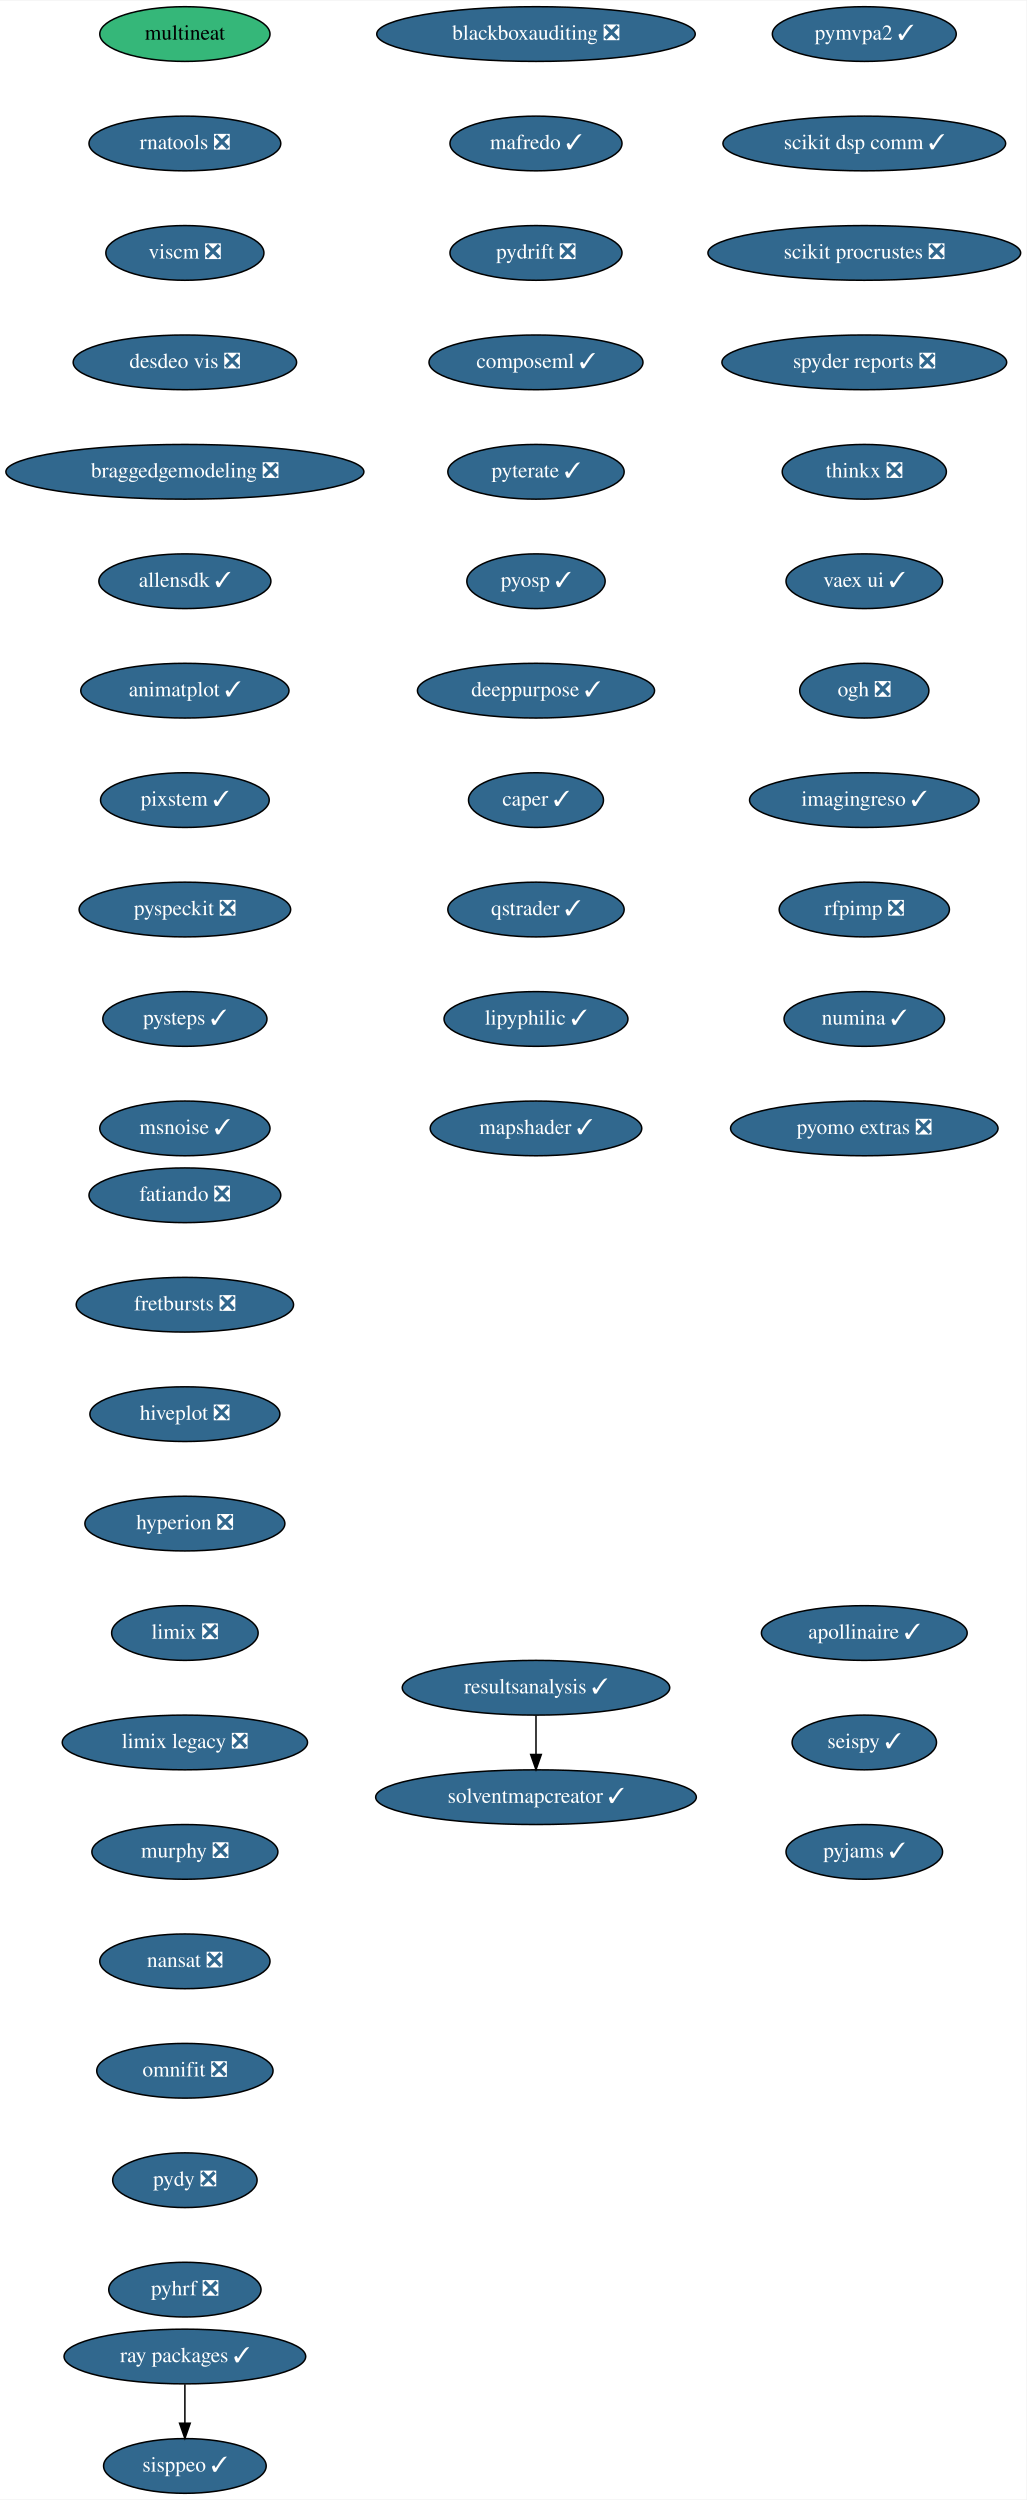
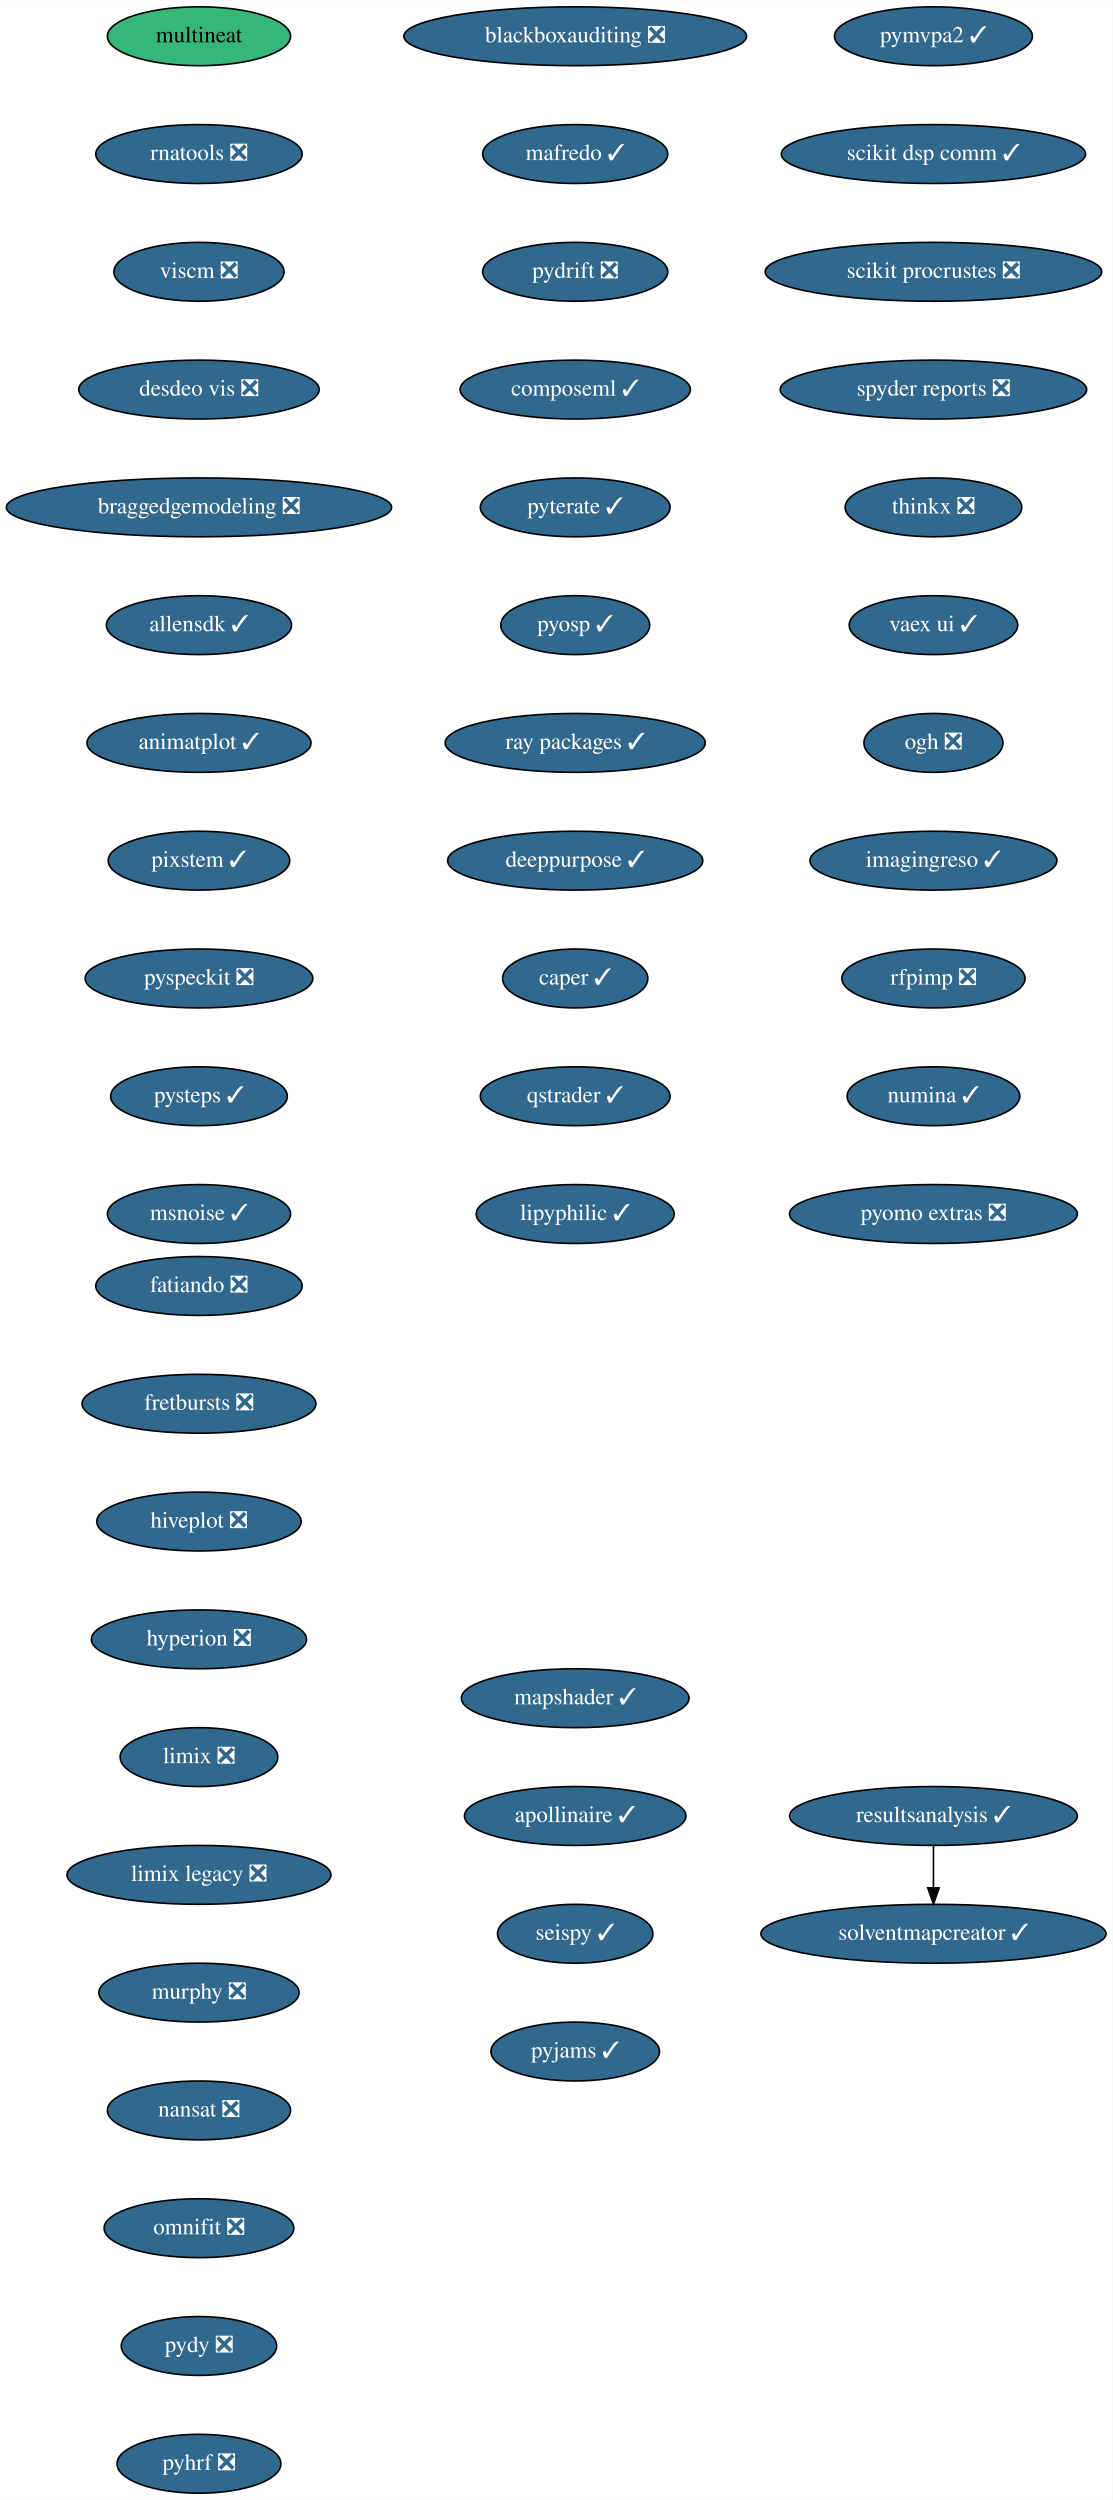
- <svg xmlns="http://www.w3.org/2000/svg" xmlns:xlink="http://www.w3.org/1999/xlink" width="675pt" height="1644pt" viewBox="0.00 0.00 675.33 1644.00">
-   <g id="graph0" class="graph" transform="scale(1 1) rotate(0) translate(4 1640)">
-     <polygon fill="white" stroke="transparent" points="-4,4 -4,-1640 671.33,-1640 671.33,4 -4,4" />
+ <svg xmlns="http://www.w3.org/2000/svg" xmlns:xlink="http://www.w3.org/1999/xlink" width="680pt" height="1528pt" viewBox="0.00 0.00 680.14 1528.00">
+   <g id="graph0" class="graph" transform="scale(1 1) rotate(0) translate(4 1524)">
+     <polygon fill="white" stroke="transparent" points="-4,4 -4,-1524 676.14,-1524 676.14,4 -4,4" />
    <g id="node1" class="node">
      <g id="a_node1">
        <a xlink:href="https://github.com/conda-forge/fatiando-feedstock/pull/13" xlink:title="fatiando ❎">
-           <ellipse fill="#31688e" stroke="black" cx="117.64" cy="-854" rx="63.09" ry="18" />
-           <text text-anchor="middle" x="117.64" y="-850.3" font-family="Times,serif" font-size="14.00" fill="white">fatiando ❎</text>
+           <ellipse fill="#31688e" stroke="black" cx="117.64" cy="-738" rx="63.09" ry="18" />
+           <text text-anchor="middle" x="117.64" y="-734.3" font-family="Times,serif" font-size="14.00" fill="white">fatiando ❎</text>
        </a>
      </g>
    </g>
    <g id="node2" class="node">
      <g id="a_node2">
        <a xlink:href="https://github.com/conda-forge/fretbursts-feedstock/pull/19" xlink:title="fretbursts ❎">
-           <ellipse fill="#31688e" stroke="black" cx="117.64" cy="-782" rx="71.5" ry="18" />
-           <text text-anchor="middle" x="117.64" y="-778.3" font-family="Times,serif" font-size="14.00" fill="white">fretbursts ❎</text>
+           <ellipse fill="#31688e" stroke="black" cx="117.64" cy="-666" rx="71.5" ry="18" />
+           <text text-anchor="middle" x="117.64" y="-662.3" font-family="Times,serif" font-size="14.00" fill="white">fretbursts ❎</text>
        </a>
      </g>
    </g>
    <g id="node3" class="node">
      <g id="a_node3">
        <a xlink:href="https://github.com/conda-forge/hiveplot-feedstock/pull/5" xlink:title="hiveplot ❎">
-           <ellipse fill="#31688e" stroke="black" cx="117.64" cy="-710" rx="62.5" ry="18" />
-           <text text-anchor="middle" x="117.64" y="-706.3" font-family="Times,serif" font-size="14.00" fill="white">hiveplot ❎</text>
+           <ellipse fill="#31688e" stroke="black" cx="117.64" cy="-594" rx="62.5" ry="18" />
+           <text text-anchor="middle" x="117.64" y="-590.3" font-family="Times,serif" font-size="14.00" fill="white">hiveplot ❎</text>
        </a>
      </g>
    </g>
    <g id="node4" class="node">
      <g id="a_node4">
        <a xlink:href="https://github.com/conda-forge/hyperion-feedstock/pull/14" xlink:title="hyperion ❎">
-           <ellipse fill="#31688e" stroke="black" cx="117.64" cy="-638" rx="65.79" ry="18" />
-           <text text-anchor="middle" x="117.64" y="-634.3" font-family="Times,serif" font-size="14.00" fill="white">hyperion ❎</text>
+           <ellipse fill="#31688e" stroke="black" cx="117.64" cy="-522" rx="65.79" ry="18" />
+           <text text-anchor="middle" x="117.64" y="-518.3" font-family="Times,serif" font-size="14.00" fill="white">hyperion ❎</text>
        </a>
      </g>
    </g>
    <g id="node5" class="node">
      <g id="a_node5">
        <a xlink:href="https://github.com/conda-forge/limix-feedstock/pull/23" xlink:title="limix ❎">
-           <ellipse fill="#31688e" stroke="black" cx="117.64" cy="-566" rx="48.19" ry="18" />
-           <text text-anchor="middle" x="117.64" y="-562.3" font-family="Times,serif" font-size="14.00" fill="white">limix ❎</text>
+           <ellipse fill="#31688e" stroke="black" cx="117.64" cy="-450" rx="48.19" ry="18" />
+           <text text-anchor="middle" x="117.64" y="-446.3" font-family="Times,serif" font-size="14.00" fill="white">limix ❎</text>
        </a>
      </g>
    </g>
    <g id="node6" class="node">
      <g id="a_node6">
        <a xlink:href="https://github.com/conda-forge/limix-legacy-feedstock/pull/9" xlink:title="limix legacy ❎">
-           <ellipse fill="#31688e" stroke="black" cx="117.64" cy="-494" rx="80.69" ry="18" />
-           <text text-anchor="middle" x="117.64" y="-490.3" font-family="Times,serif" font-size="14.00" fill="white">limix legacy ❎</text>
+           <ellipse fill="#31688e" stroke="black" cx="117.64" cy="-378" rx="80.69" ry="18" />
+           <text text-anchor="middle" x="117.64" y="-374.3" font-family="Times,serif" font-size="14.00" fill="white">limix legacy ❎</text>
        </a>
      </g>
    </g>
    <g id="node7" class="node">
      <g id="a_node7">
        <a xlink:href="https://github.com/conda-forge/murphy-feedstock/pull/3" xlink:title="murphy ❎">
-           <ellipse fill="#31688e" stroke="black" cx="117.64" cy="-422" rx="61.19" ry="18" />
-           <text text-anchor="middle" x="117.64" y="-418.3" font-family="Times,serif" font-size="14.00" fill="white">murphy ❎</text>
+           <ellipse fill="#31688e" stroke="black" cx="117.64" cy="-306" rx="61.19" ry="18" />
+           <text text-anchor="middle" x="117.64" y="-302.3" font-family="Times,serif" font-size="14.00" fill="white">murphy ❎</text>
        </a>
      </g>
    </g>
    <g id="node8" class="node">
      <g id="a_node8">
        <a xlink:href="https://github.com/conda-forge/nansat-feedstock/pull/29" xlink:title="nansat ❎">
-           <ellipse fill="#31688e" stroke="black" cx="117.64" cy="-350" rx="56" ry="18" />
-           <text text-anchor="middle" x="117.64" y="-346.3" font-family="Times,serif" font-size="14.00" fill="white">nansat ❎</text>
+           <ellipse fill="#31688e" stroke="black" cx="117.64" cy="-234" rx="56" ry="18" />
+           <text text-anchor="middle" x="117.64" y="-230.3" font-family="Times,serif" font-size="14.00" fill="white">nansat ❎</text>
        </a>
      </g>
    </g>
    <g id="node9" class="node">
      <g id="a_node9">
        <a xlink:href="https://github.com/conda-forge/omnifit-feedstock/pull/4" xlink:title="omnifit ❎">
-           <ellipse fill="#31688e" stroke="black" cx="117.64" cy="-278" rx="58" ry="18" />
-           <text text-anchor="middle" x="117.64" y="-274.3" font-family="Times,serif" font-size="14.00" fill="white">omnifit ❎</text>
+           <ellipse fill="#31688e" stroke="black" cx="117.64" cy="-162" rx="58" ry="18" />
+           <text text-anchor="middle" x="117.64" y="-158.3" font-family="Times,serif" font-size="14.00" fill="white">omnifit ❎</text>
        </a>
      </g>
    </g>
    <g id="node10" class="node">
      <g id="a_node10">
        <a xlink:href="https://github.com/conda-forge/pydy-feedstock/pull/14" xlink:title="pydy ❎">
-           <ellipse fill="#31688e" stroke="black" cx="117.64" cy="-206" rx="47.5" ry="18" />
-           <text text-anchor="middle" x="117.64" y="-202.3" font-family="Times,serif" font-size="14.00" fill="white">pydy ❎</text>
+           <ellipse fill="#31688e" stroke="black" cx="117.64" cy="-90" rx="47.5" ry="18" />
+           <text text-anchor="middle" x="117.64" y="-86.3" font-family="Times,serif" font-size="14.00" fill="white">pydy ❎</text>
        </a>
      </g>
    </g>
    <g id="node11" class="node">
      <g id="a_node11">
        <a xlink:href="https://github.com/conda-forge/pyhrf-feedstock/pull/6" xlink:title="pyhrf ❎">
-           <ellipse fill="#31688e" stroke="black" cx="117.64" cy="-134" rx="50.09" ry="18" />
-           <text text-anchor="middle" x="117.64" y="-130.3" font-family="Times,serif" font-size="14.00" fill="white">pyhrf ❎</text>
+           <ellipse fill="#31688e" stroke="black" cx="117.64" cy="-18" rx="50.09" ry="18" />
+           <text text-anchor="middle" x="117.64" y="-14.3" font-family="Times,serif" font-size="14.00" fill="white">pyhrf ❎</text>
        </a>
      </g>
    </g>
    <g id="node12" class="node">
      <g id="a_node12">
        <a xlink:href="https://github.com/conda-forge/pymvpa2-feedstock/pull/13" xlink:title="pymvpa2 ✓">
-           <ellipse fill="#31688e" stroke="black" cx="564.64" cy="-1618" rx="60.5" ry="18" />
-           <text text-anchor="middle" x="564.64" y="-1614.3" font-family="Times,serif" font-size="14.00" fill="white">pymvpa2 ✓</text>
+           <ellipse fill="#31688e" stroke="black" cx="566.64" cy="-1502" rx="60.5" ry="18" />
+           <text text-anchor="middle" x="566.64" y="-1498.3" font-family="Times,serif" font-size="14.00" fill="white">pymvpa2 ✓</text>
        </a>
      </g>
    </g>
    <g id="node13" class="node">
      <g id="a_node13">
        <a xlink:href="https://github.com/conda-forge/scikit-dsp-comm-feedstock/pull/9" xlink:title="scikit dsp comm ✓">
-           <ellipse fill="#31688e" stroke="black" cx="564.64" cy="-1546" rx="93" ry="18" />
-           <text text-anchor="middle" x="564.64" y="-1542.3" font-family="Times,serif" font-size="14.00" fill="white">scikit dsp comm ✓</text>
+           <ellipse fill="#31688e" stroke="black" cx="566.64" cy="-1430" rx="93" ry="18" />
+           <text text-anchor="middle" x="566.64" y="-1426.3" font-family="Times,serif" font-size="14.00" fill="white">scikit dsp comm ✓</text>
        </a>
      </g>
    </g>
    <g id="node14" class="node">
      <g id="a_node14">
        <a xlink:href="https://github.com/conda-forge/scikit-procrustes-feedstock/pull/5" xlink:title="scikit procrustes ❎">
-           <ellipse fill="#31688e" stroke="black" cx="564.64" cy="-1474" rx="102.88" ry="18" />
-           <text text-anchor="middle" x="564.64" y="-1470.3" font-family="Times,serif" font-size="14.00" fill="white">scikit procrustes ❎</text>
+           <ellipse fill="#31688e" stroke="black" cx="566.64" cy="-1358" rx="102.88" ry="18" />
+           <text text-anchor="middle" x="566.64" y="-1354.3" font-family="Times,serif" font-size="14.00" fill="white">scikit procrustes ❎</text>
        </a>
      </g>
    </g>
    <g id="node15" class="node">
      <g id="a_node15">
        <a xlink:href="https://github.com/conda-forge/spyder-reports-feedstock/pull/5" xlink:title="spyder reports ❎">
-           <ellipse fill="#31688e" stroke="black" cx="564.64" cy="-1402" rx="93.68" ry="18" />
-           <text text-anchor="middle" x="564.64" y="-1398.3" font-family="Times,serif" font-size="14.00" fill="white">spyder reports ❎</text>
+           <ellipse fill="#31688e" stroke="black" cx="566.64" cy="-1286" rx="93.68" ry="18" />
+           <text text-anchor="middle" x="566.64" y="-1282.3" font-family="Times,serif" font-size="14.00" fill="white">spyder reports ❎</text>
        </a>
      </g>
    </g>
    <g id="node16" class="node">
      <g id="a_node16">
        <a xlink:href="https://github.com/conda-forge/thinkx-feedstock/pull/5" xlink:title="thinkx ❎">
-           <ellipse fill="#31688e" stroke="black" cx="564.64" cy="-1330" rx="54" ry="18" />
-           <text text-anchor="middle" x="564.64" y="-1326.3" font-family="Times,serif" font-size="14.00" fill="white">thinkx ❎</text>
+           <ellipse fill="#31688e" stroke="black" cx="566.64" cy="-1214" rx="54" ry="18" />
+           <text text-anchor="middle" x="566.64" y="-1210.3" font-family="Times,serif" font-size="14.00" fill="white">thinkx ❎</text>
        </a>
      </g>
    </g>
    <g id="node17" class="node">
      <g id="a_node17">
        <a xlink:href="https://github.com/conda-forge/vaex-ui-feedstock/pull/12" xlink:title="vaex ui ✓">
-           <ellipse fill="#31688e" stroke="black" cx="564.64" cy="-1258" rx="51.5" ry="18" />
-           <text text-anchor="middle" x="564.64" y="-1254.3" font-family="Times,serif" font-size="14.00" fill="white">vaex ui ✓</text>
+           <ellipse fill="#31688e" stroke="black" cx="566.64" cy="-1142" rx="51.5" ry="18" />
+           <text text-anchor="middle" x="566.64" y="-1138.3" font-family="Times,serif" font-size="14.00" fill="white">vaex ui ✓</text>
        </a>
      </g>
    </g>
    <g id="node18" class="node">
      <g id="a_node18">
        <a xlink:href="https://github.com/conda-forge/ogh-feedstock/pull/9" xlink:title="ogh ❎">
-           <ellipse fill="#31688e" stroke="black" cx="564.64" cy="-1186" rx="42.49" ry="18" />
-           <text text-anchor="middle" x="564.64" y="-1182.3" font-family="Times,serif" font-size="14.00" fill="white">ogh ❎</text>
+           <ellipse fill="#31688e" stroke="black" cx="566.64" cy="-1070" rx="42.49" ry="18" />
+           <text text-anchor="middle" x="566.64" y="-1066.3" font-family="Times,serif" font-size="14.00" fill="white">ogh ❎</text>
        </a>
      </g>
    </g>
    <g id="node19" class="node">
      <g id="a_node19">
        <a xlink:href="https://github.com/conda-forge/imagingreso-feedstock/pull/21" xlink:title="imagingreso ✓">
-           <ellipse fill="#31688e" stroke="black" cx="564.64" cy="-1114" rx="75.5" ry="18" />
-           <text text-anchor="middle" x="564.64" y="-1110.3" font-family="Times,serif" font-size="14.00" fill="white">imagingreso ✓</text>
+           <ellipse fill="#31688e" stroke="black" cx="566.64" cy="-998" rx="75.5" ry="18" />
+           <text text-anchor="middle" x="566.64" y="-994.3" font-family="Times,serif" font-size="14.00" fill="white">imagingreso ✓</text>
        </a>
      </g>
    </g>
    <g id="node20" class="node">
      <g id="a_node20">
        <a xlink:href="https://github.com/conda-forge/rfpimp-feedstock/pull/9" xlink:title="rfpimp ❎">
-           <ellipse fill="#31688e" stroke="black" cx="564.64" cy="-1042" rx="56" ry="18" />
-           <text text-anchor="middle" x="564.64" y="-1038.3" font-family="Times,serif" font-size="14.00" fill="white">rfpimp ❎</text>
+           <ellipse fill="#31688e" stroke="black" cx="566.64" cy="-926" rx="56" ry="18" />
+           <text text-anchor="middle" x="566.64" y="-922.3" font-family="Times,serif" font-size="14.00" fill="white">rfpimp ❎</text>
        </a>
      </g>
    </g>
    <g id="node21" class="node">
      <g id="a_node21">
        <a xlink:href="https://github.com/conda-forge/numina-feedstock/pull/28" xlink:title="numina ✓">
-           <ellipse fill="#31688e" stroke="black" cx="564.64" cy="-970" rx="52.79" ry="18" />
-           <text text-anchor="middle" x="564.64" y="-966.3" font-family="Times,serif" font-size="14.00" fill="white">numina ✓</text>
+           <ellipse fill="#31688e" stroke="black" cx="566.64" cy="-854" rx="52.79" ry="18" />
+           <text text-anchor="middle" x="566.64" y="-850.3" font-family="Times,serif" font-size="14.00" fill="white">numina ✓</text>
        </a>
      </g>
    </g>
    <g id="node22" class="node">
      <g id="a_node22">
        <a xlink:href="https://github.com/conda-forge/pyomo.extras-feedstock/pull/25" xlink:title="pyomo extras ❎">
-           <ellipse fill="#31688e" stroke="black" cx="564.64" cy="-898" rx="87.99" ry="18" />
-           <text text-anchor="middle" x="564.64" y="-894.3" font-family="Times,serif" font-size="14.00" fill="white">pyomo extras ❎</text>
+           <ellipse fill="#31688e" stroke="black" cx="566.64" cy="-782" rx="87.99" ry="18" />
+           <text text-anchor="middle" x="566.64" y="-778.3" font-family="Times,serif" font-size="14.00" fill="white">pyomo extras ❎</text>
        </a>
      </g>
    </g>
    <g id="node23" class="node">
      <g id="a_node23">
        <a xlink:href="https://github.com/conda-forge/multineat-feedstock" xlink:title="multineat">
-           <ellipse fill="#35b779" stroke="black" cx="117.64" cy="-1618" rx="56" ry="18" />
-           <text text-anchor="middle" x="117.64" y="-1614.3" font-family="Times,serif" font-size="14.00">multineat</text>
+           <ellipse fill="#35b779" stroke="black" cx="117.64" cy="-1502" rx="56" ry="18" />
+           <text text-anchor="middle" x="117.64" y="-1498.3" font-family="Times,serif" font-size="14.00">multineat</text>
        </a>
      </g>
    </g>
    <g id="node24" class="node">
      <g id="a_node24">
        <a xlink:href="https://github.com/conda-forge/rnatools-feedstock/pull/3" xlink:title="rnatools ❎">
-           <ellipse fill="#31688e" stroke="black" cx="117.64" cy="-1546" rx="63.09" ry="18" />
-           <text text-anchor="middle" x="117.64" y="-1542.3" font-family="Times,serif" font-size="14.00" fill="white">rnatools ❎</text>
+           <ellipse fill="#31688e" stroke="black" cx="117.64" cy="-1430" rx="63.09" ry="18" />
+           <text text-anchor="middle" x="117.64" y="-1426.3" font-family="Times,serif" font-size="14.00" fill="white">rnatools ❎</text>
        </a>
      </g>
    </g>
    <g id="node25" class="node">
      <g id="a_node25">
        <a xlink:href="https://github.com/conda-forge/viscm-feedstock/pull/4" xlink:title="viscm ❎">
-           <ellipse fill="#31688e" stroke="black" cx="117.64" cy="-1474" rx="52" ry="18" />
-           <text text-anchor="middle" x="117.64" y="-1470.3" font-family="Times,serif" font-size="14.00" fill="white">viscm ❎</text>
+           <ellipse fill="#31688e" stroke="black" cx="117.64" cy="-1358" rx="52" ry="18" />
+           <text text-anchor="middle" x="117.64" y="-1354.3" font-family="Times,serif" font-size="14.00" fill="white">viscm ❎</text>
        </a>
      </g>
    </g>
    <g id="node26" class="node">
      <g id="a_node26">
        <a xlink:href="https://github.com/conda-forge/desdeo-vis-feedstock/pull/5" xlink:title="desdeo vis ❎">
-           <ellipse fill="#31688e" stroke="black" cx="117.64" cy="-1402" rx="73.5" ry="18" />
-           <text text-anchor="middle" x="117.64" y="-1398.3" font-family="Times,serif" font-size="14.00" fill="white">desdeo vis ❎</text>
+           <ellipse fill="#31688e" stroke="black" cx="117.64" cy="-1286" rx="73.5" ry="18" />
+           <text text-anchor="middle" x="117.64" y="-1282.3" font-family="Times,serif" font-size="14.00" fill="white">desdeo vis ❎</text>
        </a>
      </g>
    </g>
    <g id="node27" class="node">
      <g id="a_node27">
        <a xlink:href="https://github.com/conda-forge/braggedgemodeling-feedstock/pull/3" xlink:title="braggedgemodeling ❎">
-           <ellipse fill="#31688e" stroke="black" cx="117.64" cy="-1330" rx="117.78" ry="18" />
-           <text text-anchor="middle" x="117.64" y="-1326.3" font-family="Times,serif" font-size="14.00" fill="white">braggedgemodeling ❎</text>
+           <ellipse fill="#31688e" stroke="black" cx="117.64" cy="-1214" rx="117.78" ry="18" />
+           <text text-anchor="middle" x="117.64" y="-1210.3" font-family="Times,serif" font-size="14.00" fill="white">braggedgemodeling ❎</text>
        </a>
      </g>
    </g>
    <g id="node28" class="node">
      <g id="a_node28">
        <a xlink:href="https://github.com/conda-forge/allensdk-feedstock/pull/4" xlink:title="allensdk ✓">
-           <ellipse fill="#31688e" stroke="black" cx="117.64" cy="-1258" rx="56.59" ry="18" />
-           <text text-anchor="middle" x="117.64" y="-1254.3" font-family="Times,serif" font-size="14.00" fill="white">allensdk ✓</text>
+           <ellipse fill="#31688e" stroke="black" cx="117.64" cy="-1142" rx="56.59" ry="18" />
+           <text text-anchor="middle" x="117.64" y="-1138.3" font-family="Times,serif" font-size="14.00" fill="white">allensdk ✓</text>
        </a>
      </g>
    </g>
    <g id="node29" class="node">
      <g id="a_node29">
        <a xlink:href="https://github.com/conda-forge/animatplot-feedstock/pull/6" xlink:title="animatplot ✓">
-           <ellipse fill="#31688e" stroke="black" cx="117.64" cy="-1186" rx="68.49" ry="18" />
-           <text text-anchor="middle" x="117.64" y="-1182.3" font-family="Times,serif" font-size="14.00" fill="white">animatplot ✓</text>
+           <ellipse fill="#31688e" stroke="black" cx="117.64" cy="-1070" rx="68.49" ry="18" />
+           <text text-anchor="middle" x="117.64" y="-1066.3" font-family="Times,serif" font-size="14.00" fill="white">animatplot ✓</text>
        </a>
      </g>
    </g>
    <g id="node30" class="node">
      <g id="a_node30">
        <a xlink:href="https://github.com/conda-forge/pixstem-feedstock/pull/3" xlink:title="pixstem ✓">
-           <ellipse fill="#31688e" stroke="black" cx="117.64" cy="-1114" rx="55.49" ry="18" />
-           <text text-anchor="middle" x="117.64" y="-1110.3" font-family="Times,serif" font-size="14.00" fill="white">pixstem ✓</text>
+           <ellipse fill="#31688e" stroke="black" cx="117.64" cy="-998" rx="55.49" ry="18" />
+           <text text-anchor="middle" x="117.64" y="-994.3" font-family="Times,serif" font-size="14.00" fill="white">pixstem ✓</text>
        </a>
      </g>
    </g>
    <g id="node31" class="node">
      <g id="a_node31">
        <a xlink:href="https://github.com/conda-forge/pyspeckit-feedstock/pull/3" xlink:title="pyspeckit ❎">
-           <ellipse fill="#31688e" stroke="black" cx="117.64" cy="-1042" rx="69.59" ry="18" />
-           <text text-anchor="middle" x="117.64" y="-1038.3" font-family="Times,serif" font-size="14.00" fill="white">pyspeckit ❎</text>
+           <ellipse fill="#31688e" stroke="black" cx="117.64" cy="-926" rx="69.59" ry="18" />
+           <text text-anchor="middle" x="117.64" y="-922.3" font-family="Times,serif" font-size="14.00" fill="white">pyspeckit ❎</text>
        </a>
      </g>
    </g>
    <g id="node32" class="node">
      <g id="a_node32">
        <a xlink:href="https://github.com/conda-forge/pysteps-feedstock/pull/18" xlink:title="pysteps ✓">
-           <ellipse fill="#31688e" stroke="black" cx="117.64" cy="-970" rx="54" ry="18" />
-           <text text-anchor="middle" x="117.64" y="-966.3" font-family="Times,serif" font-size="14.00" fill="white">pysteps ✓</text>
+           <ellipse fill="#31688e" stroke="black" cx="117.64" cy="-854" rx="54" ry="18" />
+           <text text-anchor="middle" x="117.64" y="-850.3" font-family="Times,serif" font-size="14.00" fill="white">pysteps ✓</text>
        </a>
      </g>
    </g>
    <g id="node33" class="node">
      <g id="a_node33">
        <a xlink:href="https://github.com/conda-forge/msnoise-feedstock/pull/5" xlink:title="msnoise ✓">
-           <ellipse fill="#31688e" stroke="black" cx="117.64" cy="-898" rx="56" ry="18" />
-           <text text-anchor="middle" x="117.64" y="-894.3" font-family="Times,serif" font-size="14.00" fill="white">msnoise ✓</text>
+           <ellipse fill="#31688e" stroke="black" cx="117.64" cy="-782" rx="56" ry="18" />
+           <text text-anchor="middle" x="117.64" y="-778.3" font-family="Times,serif" font-size="14.00" fill="white">msnoise ✓</text>
        </a>
      </g>
    </g>
    <g id="node34" class="node">
      <g id="a_node34">
        <a xlink:href="https://github.com/conda-forge/blackboxauditing-feedstock/pull/2" xlink:title="blackboxauditing ❎">
-           <ellipse fill="#31688e" stroke="black" cx="348.64" cy="-1618" rx="104.78" ry="18" />
-           <text text-anchor="middle" x="348.64" y="-1614.3" font-family="Times,serif" font-size="14.00" fill="white">blackboxauditing ❎</text>
+           <ellipse fill="#31688e" stroke="black" cx="347.64" cy="-1502" rx="104.78" ry="18" />
+           <text text-anchor="middle" x="347.64" y="-1498.3" font-family="Times,serif" font-size="14.00" fill="white">blackboxauditing ❎</text>
        </a>
      </g>
    </g>
    <g id="node35" class="node">
      <g id="a_node35">
        <a xlink:href="https://github.com/conda-forge/mafredo-feedstock/pull/7" xlink:title="mafredo ✓">
-           <ellipse fill="#31688e" stroke="black" cx="348.64" cy="-1546" rx="56.59" ry="18" />
-           <text text-anchor="middle" x="348.64" y="-1542.3" font-family="Times,serif" font-size="14.00" fill="white">mafredo ✓</text>
+           <ellipse fill="#31688e" stroke="black" cx="347.64" cy="-1430" rx="56.59" ry="18" />
+           <text text-anchor="middle" x="347.64" y="-1426.3" font-family="Times,serif" font-size="14.00" fill="white">mafredo ✓</text>
        </a>
      </g>
    </g>
    <g id="node36" class="node">
      <g id="a_node36">
        <a xlink:href="https://github.com/conda-forge/pydrift-feedstock/pull/13" xlink:title="pydrift ❎">
-           <ellipse fill="#31688e" stroke="black" cx="348.64" cy="-1474" rx="56.59" ry="18" />
-           <text text-anchor="middle" x="348.64" y="-1470.3" font-family="Times,serif" font-size="14.00" fill="white">pydrift ❎</text>
+           <ellipse fill="#31688e" stroke="black" cx="347.64" cy="-1358" rx="56.59" ry="18" />
+           <text text-anchor="middle" x="347.64" y="-1354.3" font-family="Times,serif" font-size="14.00" fill="white">pydrift ❎</text>
        </a>
      </g>
    </g>
    <g id="node37" class="node">
      <g id="a_node37">
        <a xlink:href="https://github.com/conda-forge/composeml-feedstock/pull/1" xlink:title="composeml ✓">
-           <ellipse fill="#31688e" stroke="black" cx="348.64" cy="-1402" rx="70.39" ry="18" />
-           <text text-anchor="middle" x="348.64" y="-1398.3" font-family="Times,serif" font-size="14.00" fill="white">composeml ✓</text>
+           <ellipse fill="#31688e" stroke="black" cx="347.64" cy="-1286" rx="70.39" ry="18" />
+           <text text-anchor="middle" x="347.64" y="-1282.3" font-family="Times,serif" font-size="14.00" fill="white">composeml ✓</text>
        </a>
      </g>
    </g>
    <g id="node38" class="node">
      <g id="a_node38">
        <a xlink:href="https://github.com/conda-forge/pyterate-feedstock/pull/1" xlink:title="pyterate ✓">
-           <ellipse fill="#31688e" stroke="black" cx="348.64" cy="-1330" rx="58" ry="18" />
-           <text text-anchor="middle" x="348.64" y="-1326.3" font-family="Times,serif" font-size="14.00" fill="white">pyterate ✓</text>
+           <ellipse fill="#31688e" stroke="black" cx="347.64" cy="-1214" rx="58" ry="18" />
+           <text text-anchor="middle" x="347.64" y="-1210.3" font-family="Times,serif" font-size="14.00" fill="white">pyterate ✓</text>
        </a>
      </g>
    </g>
    <g id="node39" class="node">
      <g id="a_node39">
        <a xlink:href="https://github.com/conda-forge/pyosp-feedstock/pull/3" xlink:title="pyosp ✓">
-           <ellipse fill="#31688e" stroke="black" cx="348.64" cy="-1258" rx="45.5" ry="18" />
-           <text text-anchor="middle" x="348.64" y="-1254.3" font-family="Times,serif" font-size="14.00" fill="white">pyosp ✓</text>
+           <ellipse fill="#31688e" stroke="black" cx="347.64" cy="-1142" rx="45.5" ry="18" />
+           <text text-anchor="middle" x="347.64" y="-1138.3" font-family="Times,serif" font-size="14.00" fill="white">pyosp ✓</text>
        </a>
      </g>
    </g>
    <g id="node40" class="node">
      <g id="a_node40">
+         <a xlink:href="https://github.com/conda-forge/ray-packages-feedstock/pull/37" xlink:title="ray packages ✓">
+           <ellipse fill="#31688e" stroke="black" cx="347.64" cy="-1070" rx="79.5" ry="18" />
+           <text text-anchor="middle" x="347.64" y="-1066.3" font-family="Times,serif" font-size="14.00" fill="white">ray packages ✓</text>
+         </a>
+       </g>
+     </g>
+     <g id="node41" class="node">
+       <g id="a_node41">
        <a xlink:href="https://github.com/conda-forge/deeppurpose-feedstock/pull/2" xlink:title="deeppurpose ✓">
-           <ellipse fill="#31688e" stroke="black" cx="348.64" cy="-1186" rx="78" ry="18" />
-           <text text-anchor="middle" x="348.64" y="-1182.3" font-family="Times,serif" font-size="14.00" fill="white">deeppurpose ✓</text>
+           <ellipse fill="#31688e" stroke="black" cx="347.64" cy="-998" rx="78" ry="18" />
+           <text text-anchor="middle" x="347.64" y="-994.3" font-family="Times,serif" font-size="14.00" fill="white">deeppurpose ✓</text>
+         </a>
+       </g>
+     </g>
+     <g id="node42" class="node">
+       <g id="a_node42">
+         <a xlink:href="https://github.com/conda-forge/caper-feedstock/pull/7" xlink:title="caper ✓">
+           <ellipse fill="#31688e" stroke="black" cx="347.64" cy="-926" rx="44.39" ry="18" />
+           <text text-anchor="middle" x="347.64" y="-922.3" font-family="Times,serif" font-size="14.00" fill="white">caper ✓</text>
        </a>
      </g>
    </g>
    <g id="node43" class="node">
      <g id="a_node43">
-         <a xlink:href="https://github.com/conda-forge/caper-feedstock/pull/7" xlink:title="caper ✓">
-           <ellipse fill="#31688e" stroke="black" cx="348.64" cy="-1114" rx="44.39" ry="18" />
-           <text text-anchor="middle" x="348.64" y="-1110.3" font-family="Times,serif" font-size="14.00" fill="white">caper ✓</text>
-         </a>
-       </g>
-     </g>
-     <g id="node41" class="node">
-       <g id="a_node41">
-         <a xlink:href="https://github.com/conda-forge/ray-packages-feedstock/pull/37" xlink:title="ray packages ✓">
-           <ellipse fill="#31688e" stroke="black" cx="117.64" cy="-90" rx="79.5" ry="18" />
-           <text text-anchor="middle" x="117.64" y="-86.3" font-family="Times,serif" font-size="14.00" fill="white">ray packages ✓</text>
-         </a>
-       </g>
-     </g>
-     <g id="node42" class="node">
-       <g id="a_node42">
-         <a xlink:href="https://github.com/conda-forge/sisppeo-feedstock/pull/1" xlink:title="sisppeo ✓">
-           <ellipse fill="#31688e" stroke="black" cx="117.64" cy="-18" rx="53.5" ry="18" />
-           <text text-anchor="middle" x="117.64" y="-14.3" font-family="Times,serif" font-size="14.00" fill="white">sisppeo ✓</text>
-         </a>
-       </g>
-     </g>
-     <g id="edge37" class="edge">
-       <path fill="none" stroke="black" d="M117.64,-71.7C117.64,-63.98 117.64,-54.71 117.64,-46.11" />
-       <polygon fill="black" stroke="black" points="121.14,-46.1 117.64,-36.1 114.14,-46.1 121.14,-46.1" />
+         <a xlink:href="https://github.com/conda-forge/qstrader-feedstock/pull/1" xlink:title="qstrader ✓">
+           <ellipse fill="#31688e" stroke="black" cx="347.64" cy="-854" rx="58" ry="18" />
+           <text text-anchor="middle" x="347.64" y="-850.3" font-family="Times,serif" font-size="14.00" fill="white">qstrader ✓</text>
+         </a>
+       </g>
    </g>
    <g id="node44" class="node">
      <g id="a_node44">
-         <a xlink:href="https://github.com/conda-forge/qstrader-feedstock/pull/1" xlink:title="qstrader ✓">
-           <ellipse fill="#31688e" stroke="black" cx="348.64" cy="-1042" rx="58" ry="18" />
-           <text text-anchor="middle" x="348.64" y="-1038.3" font-family="Times,serif" font-size="14.00" fill="white">qstrader ✓</text>
+         <a xlink:href="https://github.com/conda-forge/lipyphilic-feedstock/pull/11" xlink:title="lipyphilic ✓">
+           <ellipse fill="#31688e" stroke="black" cx="347.64" cy="-782" rx="60.5" ry="18" />
+           <text text-anchor="middle" x="347.64" y="-778.3" font-family="Times,serif" font-size="14.00" fill="white">lipyphilic ✓</text>
        </a>
      </g>
    </g>
    <g id="node45" class="node">
      <g id="a_node45">
-         <a xlink:href="https://github.com/conda-forge/lipyphilic-feedstock/pull/11" xlink:title="lipyphilic ✓">
-           <ellipse fill="#31688e" stroke="black" cx="348.64" cy="-970" rx="60.5" ry="18" />
-           <text text-anchor="middle" x="348.64" y="-966.3" font-family="Times,serif" font-size="14.00" fill="white">lipyphilic ✓</text>
+         <a xlink:href="https://github.com/conda-forge/mapshader-feedstock/pull/1" xlink:title="mapshader ✓">
+           <ellipse fill="#31688e" stroke="black" cx="347.64" cy="-486" rx="69.59" ry="18" />
+           <text text-anchor="middle" x="347.64" y="-482.3" font-family="Times,serif" font-size="14.00" fill="white">mapshader ✓</text>
        </a>
      </g>
    </g>
    <g id="node46" class="node">
      <g id="a_node46">
-         <a xlink:href="https://github.com/conda-forge/mapshader-feedstock/pull/1" xlink:title="mapshader ✓">
-           <ellipse fill="#31688e" stroke="black" cx="348.64" cy="-898" rx="69.59" ry="18" />
-           <text text-anchor="middle" x="348.64" y="-894.3" font-family="Times,serif" font-size="14.00" fill="white">mapshader ✓</text>
+         <a xlink:href="https://github.com/conda-forge/apollinaire-feedstock/pull/5" xlink:title="apollinaire ✓">
+           <ellipse fill="#31688e" stroke="black" cx="347.64" cy="-414" rx="67.69" ry="18" />
+           <text text-anchor="middle" x="347.64" y="-410.3" font-family="Times,serif" font-size="14.00" fill="white">apollinaire ✓</text>
        </a>
      </g>
    </g>
    <g id="node47" class="node">
      <g id="a_node47">
-         <a xlink:href="https://github.com/conda-forge/apollinaire-feedstock/pull/5" xlink:title="apollinaire ✓">
-           <ellipse fill="#31688e" stroke="black" cx="564.64" cy="-566" rx="67.69" ry="18" />
-           <text text-anchor="middle" x="564.64" y="-562.3" font-family="Times,serif" font-size="14.00" fill="white">apollinaire ✓</text>
+         <a xlink:href="https://github.com/conda-forge/seispy-feedstock/pull/1" xlink:title="seispy ✓">
+           <ellipse fill="#31688e" stroke="black" cx="347.64" cy="-342" rx="47.5" ry="18" />
+           <text text-anchor="middle" x="347.64" y="-338.3" font-family="Times,serif" font-size="14.00" fill="white">seispy ✓</text>
        </a>
      </g>
    </g>
    <g id="node48" class="node">
      <g id="a_node48">
-         <a xlink:href="https://github.com/conda-forge/seispy-feedstock/pull/1" xlink:title="seispy ✓">
-           <ellipse fill="#31688e" stroke="black" cx="564.64" cy="-494" rx="47.5" ry="18" />
-           <text text-anchor="middle" x="564.64" y="-490.3" font-family="Times,serif" font-size="14.00" fill="white">seispy ✓</text>
+         <a xlink:href="https://github.com/conda-forge/pyjams-feedstock/pull/1" xlink:title="pyjams ✓">
+           <ellipse fill="#31688e" stroke="black" cx="347.64" cy="-270" rx="51.5" ry="18" />
+           <text text-anchor="middle" x="347.64" y="-266.3" font-family="Times,serif" font-size="14.00" fill="white">pyjams ✓</text>
        </a>
      </g>
    </g>
    <g id="node49" class="node">
      <g id="a_node49">
-         <a xlink:href="https://github.com/conda-forge/pyjams-feedstock/pull/1" xlink:title="pyjams ✓">
-           <ellipse fill="#31688e" stroke="black" cx="564.64" cy="-422" rx="51.5" ry="18" />
-           <text text-anchor="middle" x="564.64" y="-418.3" font-family="Times,serif" font-size="14.00" fill="white">pyjams ✓</text>
+         <a xlink:href="https://github.com/conda-forge/resultsanalysis-feedstock/pull/1" xlink:title="resultsanalysis ✓">
+           <ellipse fill="#31688e" stroke="black" cx="566.64" cy="-414" rx="87.99" ry="18" />
+           <text text-anchor="middle" x="566.64" y="-410.3" font-family="Times,serif" font-size="14.00" fill="white">resultsanalysis ✓</text>
        </a>
      </g>
    </g>
    <g id="node50" class="node">
      <g id="a_node50">
-         <a xlink:href="https://github.com/conda-forge/resultsanalysis-feedstock/pull/1" xlink:title="resultsanalysis ✓">
-           <ellipse fill="#31688e" stroke="black" cx="348.64" cy="-530" rx="87.99" ry="18" />
-           <text text-anchor="middle" x="348.64" y="-526.3" font-family="Times,serif" font-size="14.00" fill="white">resultsanalysis ✓</text>
-         </a>
-       </g>
-     </g>
-     <g id="node51" class="node">
-       <g id="a_node51">
        <a xlink:href="https://github.com/conda-forge/solventmapcreator-feedstock/pull/1" xlink:title="solventmapcreator ✓">
-           <ellipse fill="#31688e" stroke="black" cx="348.64" cy="-458" rx="105.5" ry="18" />
-           <text text-anchor="middle" x="348.64" y="-454.3" font-family="Times,serif" font-size="14.00" fill="white">solventmapcreator ✓</text>
+           <ellipse fill="#31688e" stroke="black" cx="566.64" cy="-342" rx="105.5" ry="18" />
+           <text text-anchor="middle" x="566.64" y="-338.3" font-family="Times,serif" font-size="14.00" fill="white">solventmapcreator ✓</text>
        </a>
      </g>
    </g>
    <g id="edge44" class="edge">
-       <path fill="none" stroke="black" d="M348.64,-511.7C348.64,-503.98 348.64,-494.71 348.64,-486.11" />
-       <polygon fill="black" stroke="black" points="352.14,-486.1 348.64,-476.1 345.14,-486.1 352.14,-486.1" />
+       <path fill="none" stroke="black" d="M566.64,-395.7C566.64,-387.98 566.64,-378.71 566.64,-370.11" />
+       <polygon fill="black" stroke="black" points="570.14,-370.1 566.64,-360.1 563.14,-370.1 570.14,-370.1" />
    </g>
  </g>
</svg>
